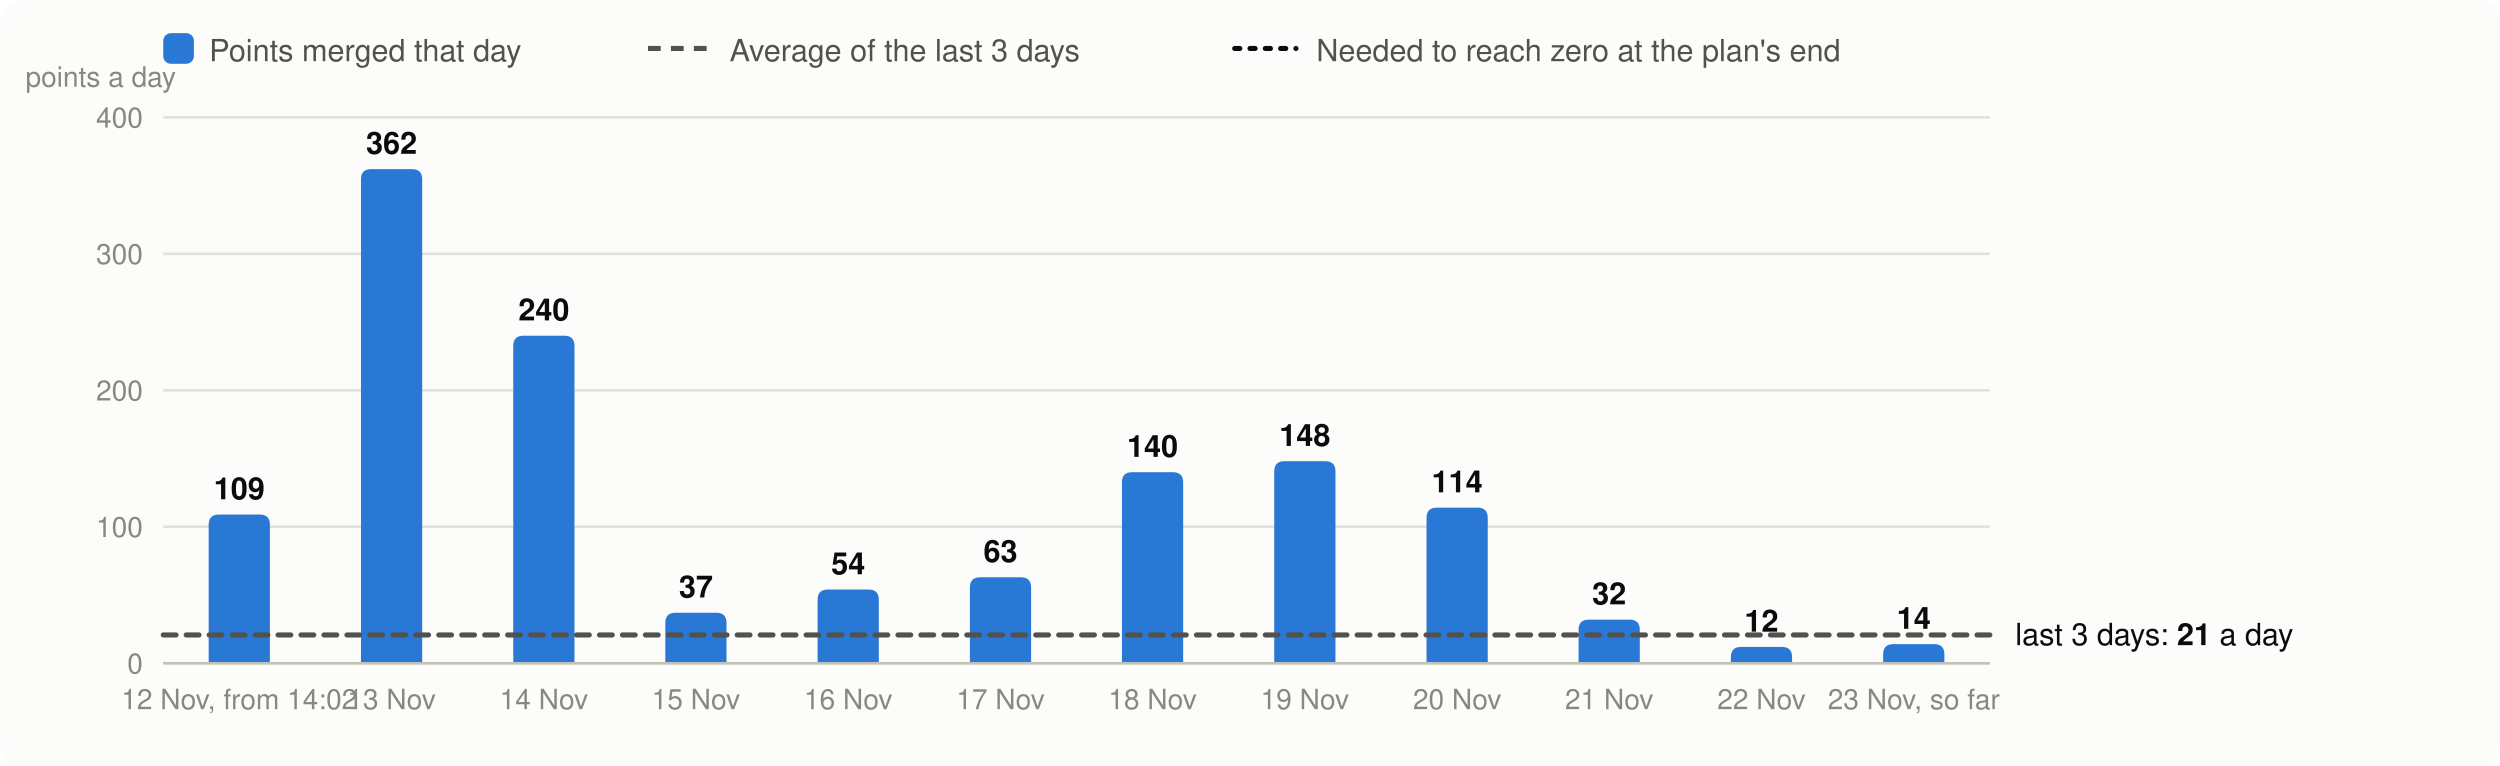
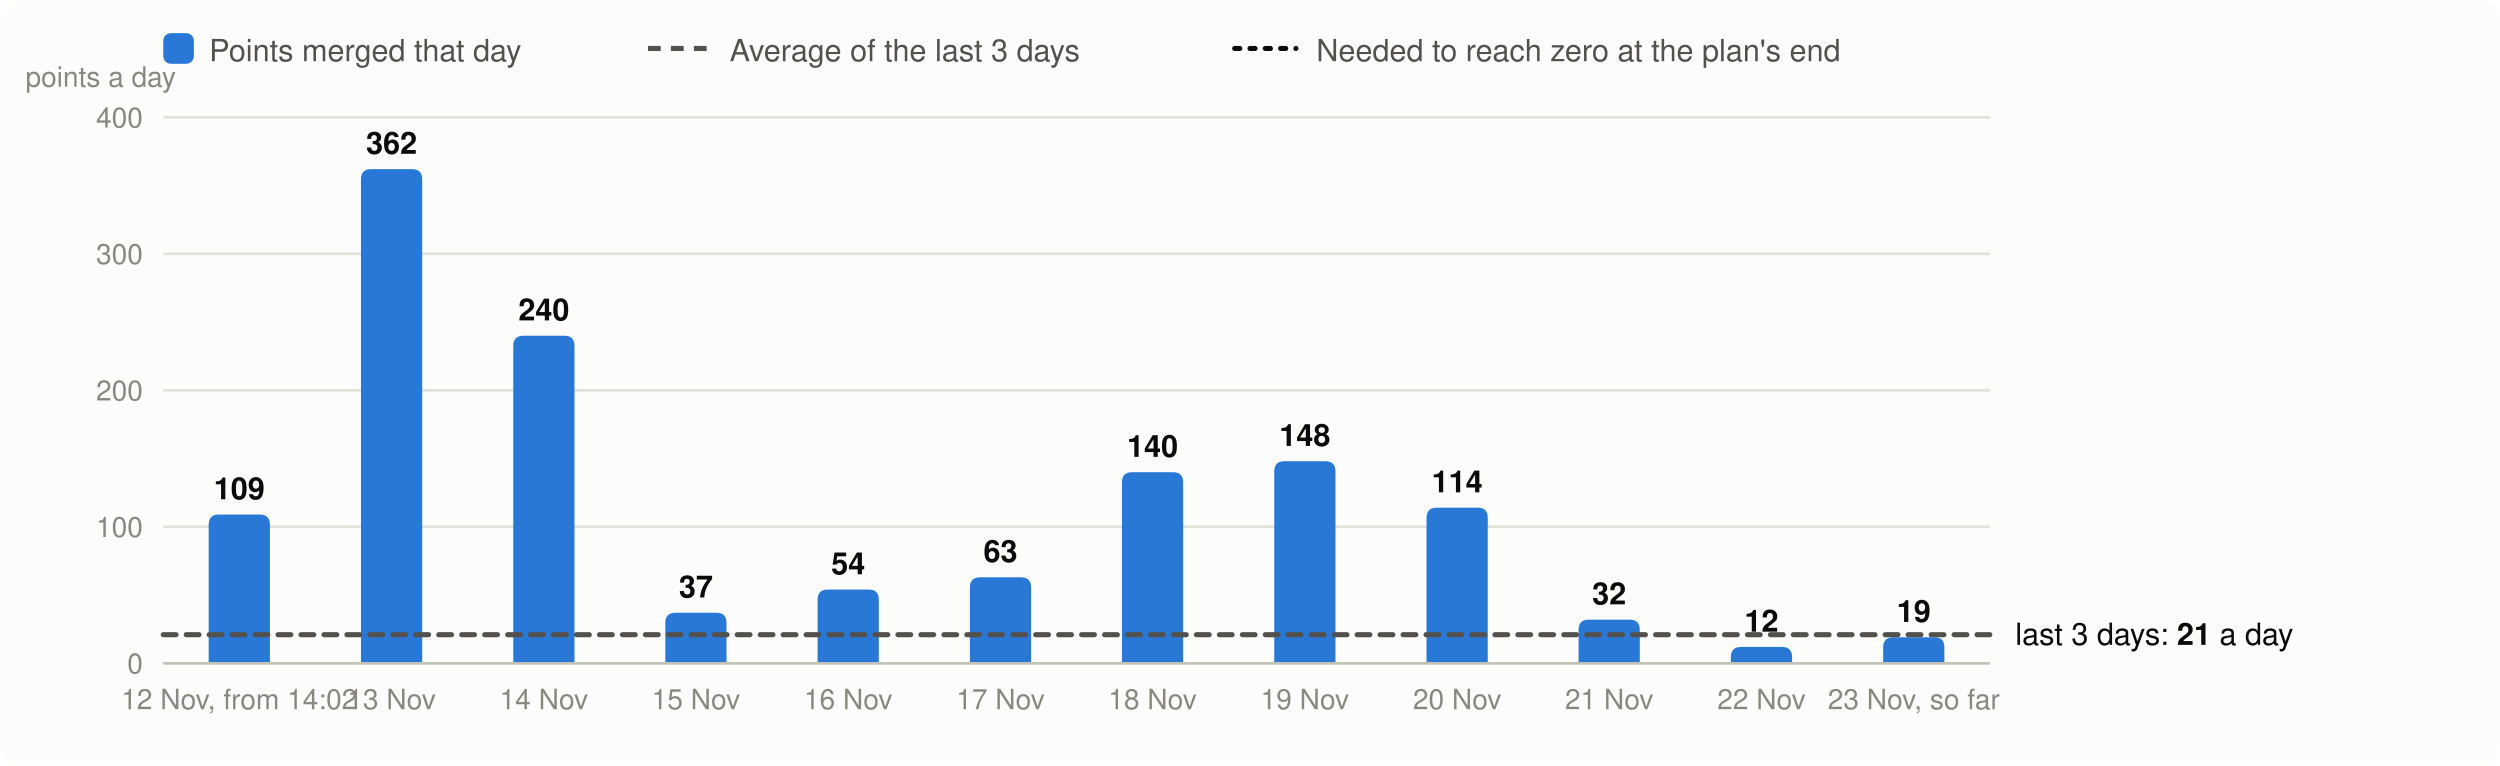
<svg xmlns="http://www.w3.org/2000/svg" viewBox="0 0 980 300" width="980" height="300" font-family="system-ui,-apple-system,Segoe UI,Helvetica,Arial,sans-serif" font-size="13" role="img" aria-label="Velocity: story points merged per day, the 3-day average and the velocity needed">
  <rect width="980" height="300" rx="8" fill="#fcfcfb" />
  <rect x="64" y="13" width="12" height="12" rx="3" fill="#2a78d6" />
  <text x="82" y="24" fill="#52514e" font-size="12">Points merged that day</text>
  <line x1="254" x2="278" y1="19" y2="19" stroke="#52514e" stroke-width="2" stroke-dasharray="5 4" />
  <text x="286" y="24" fill="#52514e" font-size="12">Average of the last 3 days</text>
  <line x1="484" x2="508" y1="19" y2="19" stroke="#0b0b0b" stroke-width="2" stroke-dasharray="2 4" stroke-linecap="round" />
  <text x="516" y="24" fill="#52514e" font-size="12">Needed to reach zero at the plan's end</text>
  <line x1="64" x2="780" y1="260.0" y2="260.0" stroke="#e1e0d9" />
  <text x="56" y="264.0" text-anchor="end" fill="#898781" font-size="11">0</text>
  <line x1="64" x2="780" y1="206.5" y2="206.5" stroke="#e1e0d9" />
  <text x="56" y="210.5" text-anchor="end" fill="#898781" font-size="11">100</text>
  <line x1="64" x2="780" y1="153.0" y2="153.0" stroke="#e1e0d9" />
  <text x="56" y="157.0" text-anchor="end" fill="#898781" font-size="11">200</text>
  <line x1="64" x2="780" y1="99.5" y2="99.5" stroke="#e1e0d9" />
  <text x="56" y="103.5" text-anchor="end" fill="#898781" font-size="11">300</text>
  <line x1="64" x2="780" y1="46.0" y2="46.0" stroke="#e1e0d9" />
  <text x="56" y="50.0" text-anchor="end" fill="#898781" font-size="11">400</text>
  <text x="10" y="34" fill="#898781" font-size="11">points a day</text>
  <path d="M81.8,260.0V205.7Q81.8,201.7 85.8,201.7H101.8Q105.8,201.7 105.8,205.7V260.0Z" fill="#2a78d6" />
  <text x="93.8" y="195.7" text-anchor="middle" fill="#0b0b0b" font-size="12" font-weight="600">109</text>
  <text x="93.8" y="278" text-anchor="middle" fill="#898781" font-size="11">12 Nov, from 14:02</text>
  <path d="M141.5,260.0V70.3Q141.5,66.3 145.5,66.3H161.5Q165.5,66.3 165.5,70.3V260.0Z" fill="#2a78d6" />
  <text x="153.5" y="60.3" text-anchor="middle" fill="#0b0b0b" font-size="12" font-weight="600">362</text>
  <text x="153.5" y="278" text-anchor="middle" fill="#898781" font-size="11">13 Nov</text>
  <path d="M201.2,260.0V135.6Q201.2,131.6 205.2,131.6H221.2Q225.2,131.6 225.2,135.6V260.0Z" fill="#2a78d6" />
  <text x="213.2" y="125.6" text-anchor="middle" fill="#0b0b0b" font-size="12" font-weight="600">240</text>
  <text x="213.2" y="278" text-anchor="middle" fill="#898781" font-size="11">14 Nov</text>
  <path d="M260.8,260.0V244.2Q260.8,240.2 264.8,240.2H280.8Q284.8,240.2 284.8,244.2V260.0Z" fill="#2a78d6" />
  <text x="272.8" y="234.2" text-anchor="middle" fill="#0b0b0b" font-size="12" font-weight="600">37</text>
  <text x="272.8" y="278" text-anchor="middle" fill="#898781" font-size="11">15 Nov</text>
  <path d="M320.5,260.0V235.1Q320.5,231.1 324.5,231.1H340.5Q344.5,231.1 344.5,235.1V260.0Z" fill="#2a78d6" />
  <text x="332.5" y="225.1" text-anchor="middle" fill="#0b0b0b" font-size="12" font-weight="600">54</text>
  <text x="332.5" y="278" text-anchor="middle" fill="#898781" font-size="11">16 Nov</text>
  <path d="M380.2,260.0V230.3Q380.2,226.3 384.2,226.3H400.2Q404.2,226.3 404.2,230.3V260.0Z" fill="#2a78d6" />
  <text x="392.2" y="220.3" text-anchor="middle" fill="#0b0b0b" font-size="12" font-weight="600">63</text>
  <text x="392.2" y="278" text-anchor="middle" fill="#898781" font-size="11">17 Nov</text>
  <path d="M439.8,260.0V189.1Q439.8,185.1 443.8,185.1H459.8Q463.8,185.1 463.8,189.1V260.0Z" fill="#2a78d6" />
  <text x="451.8" y="179.1" text-anchor="middle" fill="#0b0b0b" font-size="12" font-weight="600">140</text>
  <text x="451.8" y="278" text-anchor="middle" fill="#898781" font-size="11">18 Nov</text>
  <path d="M499.5,260.0V184.8Q499.5,180.8 503.5,180.8H519.5Q523.5,180.8 523.5,184.8V260.0Z" fill="#2a78d6" />
  <text x="511.5" y="174.8" text-anchor="middle" fill="#0b0b0b" font-size="12" font-weight="600">148</text>
  <text x="511.5" y="278" text-anchor="middle" fill="#898781" font-size="11">19 Nov</text>
  <path d="M559.2,260.0V203.0Q559.2,199.0 563.2,199.0H579.2Q583.2,199.0 583.2,203.0V260.0Z" fill="#2a78d6" />
  <text x="571.2" y="193.0" text-anchor="middle" fill="#0b0b0b" font-size="12" font-weight="600">114</text>
  <text x="571.2" y="278" text-anchor="middle" fill="#898781" font-size="11">20 Nov</text>
  <path d="M618.8,260.0V246.9Q618.8,242.9 622.8,242.9H638.8Q642.8,242.9 642.8,246.9V260.0Z" fill="#2a78d6" />
  <text x="630.8" y="236.9" text-anchor="middle" fill="#0b0b0b" font-size="12" font-weight="600">32</text>
  <text x="630.8" y="278" text-anchor="middle" fill="#898781" font-size="11">21 Nov</text>
  <path d="M678.5,260.0V257.6Q678.5,253.6 682.5,253.6H698.5Q702.5,253.6 702.5,257.6V260.0Z" fill="#2a78d6" />
  <text x="690.5" y="247.6" text-anchor="middle" fill="#0b0b0b" font-size="12" font-weight="600">12</text>
  <text x="690.5" y="278" text-anchor="middle" fill="#898781" font-size="11">22 Nov</text>
-   <path d="M738.2,260.0V256.5Q738.2,252.5 742.2,252.5H758.2Q762.2,252.5 762.2,256.5V260.0Z" fill="#2a78d6" />
-   <text x="750.2" y="246.5" text-anchor="middle" fill="#0b0b0b" font-size="12" font-weight="600">14</text>
+   <path d="M738.2,260.0V253.8Q738.2,249.8 742.2,249.8H758.2Q762.2,249.8 762.2,253.8V260.0Z" fill="#2a78d6" />
+   <text x="750.2" y="243.8" text-anchor="middle" fill="#0b0b0b" font-size="12" font-weight="600">19</text>
  <text x="750.2" y="278" text-anchor="middle" fill="#898781" font-size="11">23 Nov, so far</text>
  <line x1="64" x2="780" y1="260.0" y2="260.0" stroke="#c3c2b7" />
-   <line x1="64" x2="780" y1="248.9" y2="248.9" stroke="#52514e" stroke-width="2" stroke-dasharray="5 4" stroke-linecap="round" />
-   <text x="790" y="252.9" fill="#0b0b0b" font-size="12">last 3 days: <tspan font-weight="600">21</tspan> a day</text>
+   <line x1="64" x2="780" y1="248.8" y2="248.8" stroke="#52514e" stroke-width="2" stroke-dasharray="5 4" stroke-linecap="round" />
+   <text x="790" y="252.8" fill="#0b0b0b" font-size="12">last 3 days: <tspan font-weight="600">21</tspan> a day</text>
</svg>
